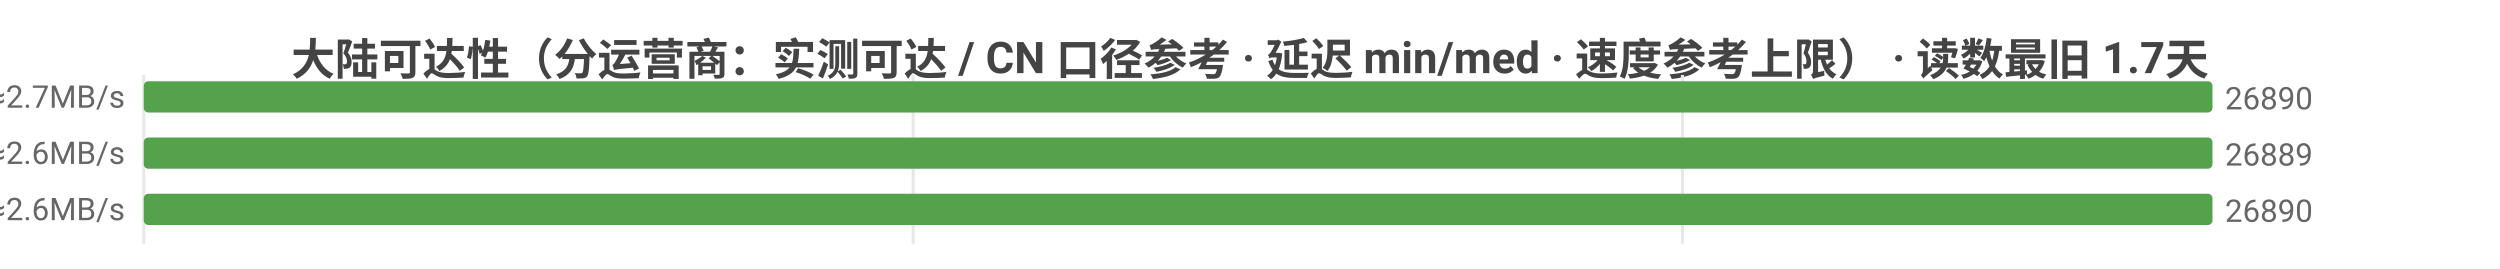
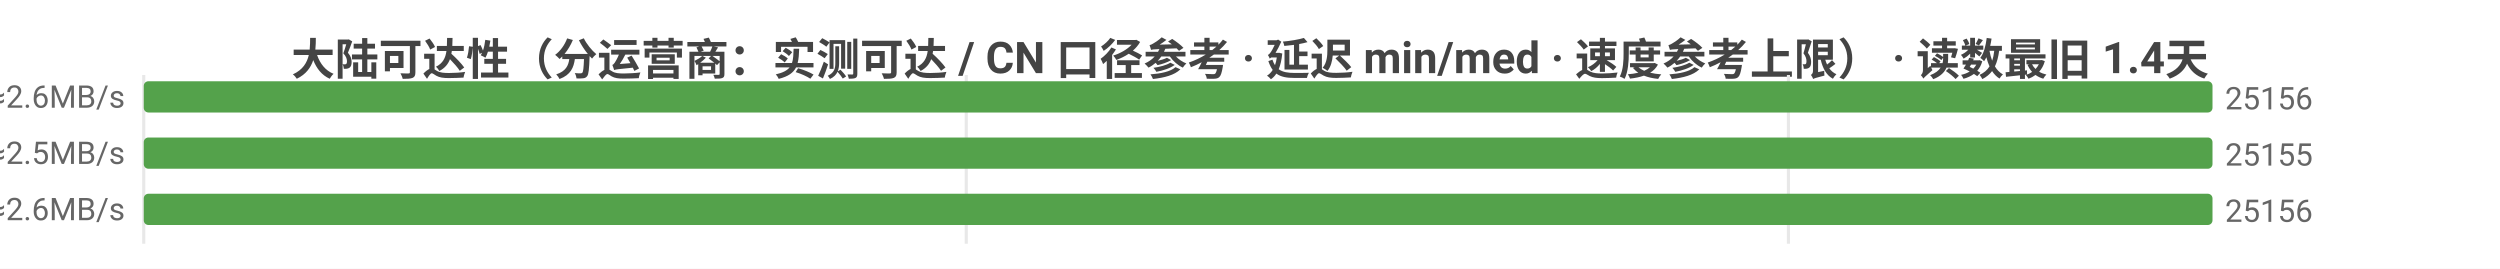
<svg xmlns="http://www.w3.org/2000/svg" width="800" height="86" viewBox="0 0 800 86">
  <rect width="800" height="86" fill="#ffffff" />
  <style>text{font-family:system-ui,-apple-system,'Segoe UI',Roboto,'PingFang SC','Microsoft YaHei','Noto Sans CJK SC',sans-serif}.g{stroke:#e8e8e8;stroke-width:1}.a{stroke:#999;stroke-width:1}.t{font-size:10px;fill:#666}.m{font-size:10px;text-anchor:middle;fill:#666}.e{font-size:10px;text-anchor:end;fill:#666}.l{font-size:11px;fill:#333}.tt{font-size:14px;font-weight:600;text-anchor:middle;fill:#444}.em{font-size:13px;text-anchor:middle;fill:#999}</style>
-   <text class="tt" x="400.0" y="24">大陆可达性（分运营商：实测可达 / CN 口径参考 · 延迟 min/med · 速度参考上限） · 读数最旧 1.7天</text>
+   <text class="tt" x="400.0" y="24">大陆可达性（分运营商：实测可达 / CN 口径参考 · 延迟 min/med · 速度参考上限） · 读数最旧 1.4天</text>
  <line class="g" x1="46" y1="24" x2="46" y2="78" />
-   <line class="g" x1="292.2" y1="24" x2="292.2" y2="78" />
-   <line class="g" x1="538.4" y1="24" x2="538.4" y2="78" />
-   <text class="e" x="40" y="35">中国电信  实测可达 26890/28646 · CN口径 26890  min4/med180ms  ≈2.7MB/s</text>
+   <line class="g" x1="309.2" y1="24" x2="309.2" y2="78" />
+   <line class="g" x1="572.3" y1="24" x2="572.3" y2="78" />
+   <text class="e" x="40" y="35">中国电信  实测可达 25156/28744 · CN口径 25156  min4/med185ms  ≈2.6MB/s</text>
  <rect x="46" y="26" width="662" height="10" fill="#54a24b" rx="1.5" />
-   <text class="t" x="712" y="35">26890</text>
-   <text class="e" x="40" y="53">中国联通  实测可达 26889/28743 · CN口径 26890  min3/med184ms  ≈2.6MB/s</text>
+   <text class="t" x="712" y="35">25156</text>
+   <text class="e" x="40" y="53">中国联通  实测可达 25155/28843 · CN口径 25156  min3/med190ms  ≈2.5MB/s</text>
  <rect x="46" y="44" width="662.0" height="10" fill="#54a24b" rx="1.5" />
-   <text class="t" x="712.0" y="53">26889</text>
-   <text class="e" x="40" y="71">中国移动  实测可达 26890/29106 · CN口径 26890  min5/med182ms  ≈2.6MB/s</text>
+   <text class="t" x="712.0" y="53">25155</text>
+   <text class="e" x="40" y="71">中国移动  实测可达 25156/29249 · CN口径 25156  min5/med187ms  ≈2.6MB/s</text>
  <rect x="46" y="62" width="662" height="10" fill="#54a24b" rx="1.5" />
-   <text class="t" x="712" y="71">26890</text>
+   <text class="t" x="712" y="71">25156</text>
</svg>
